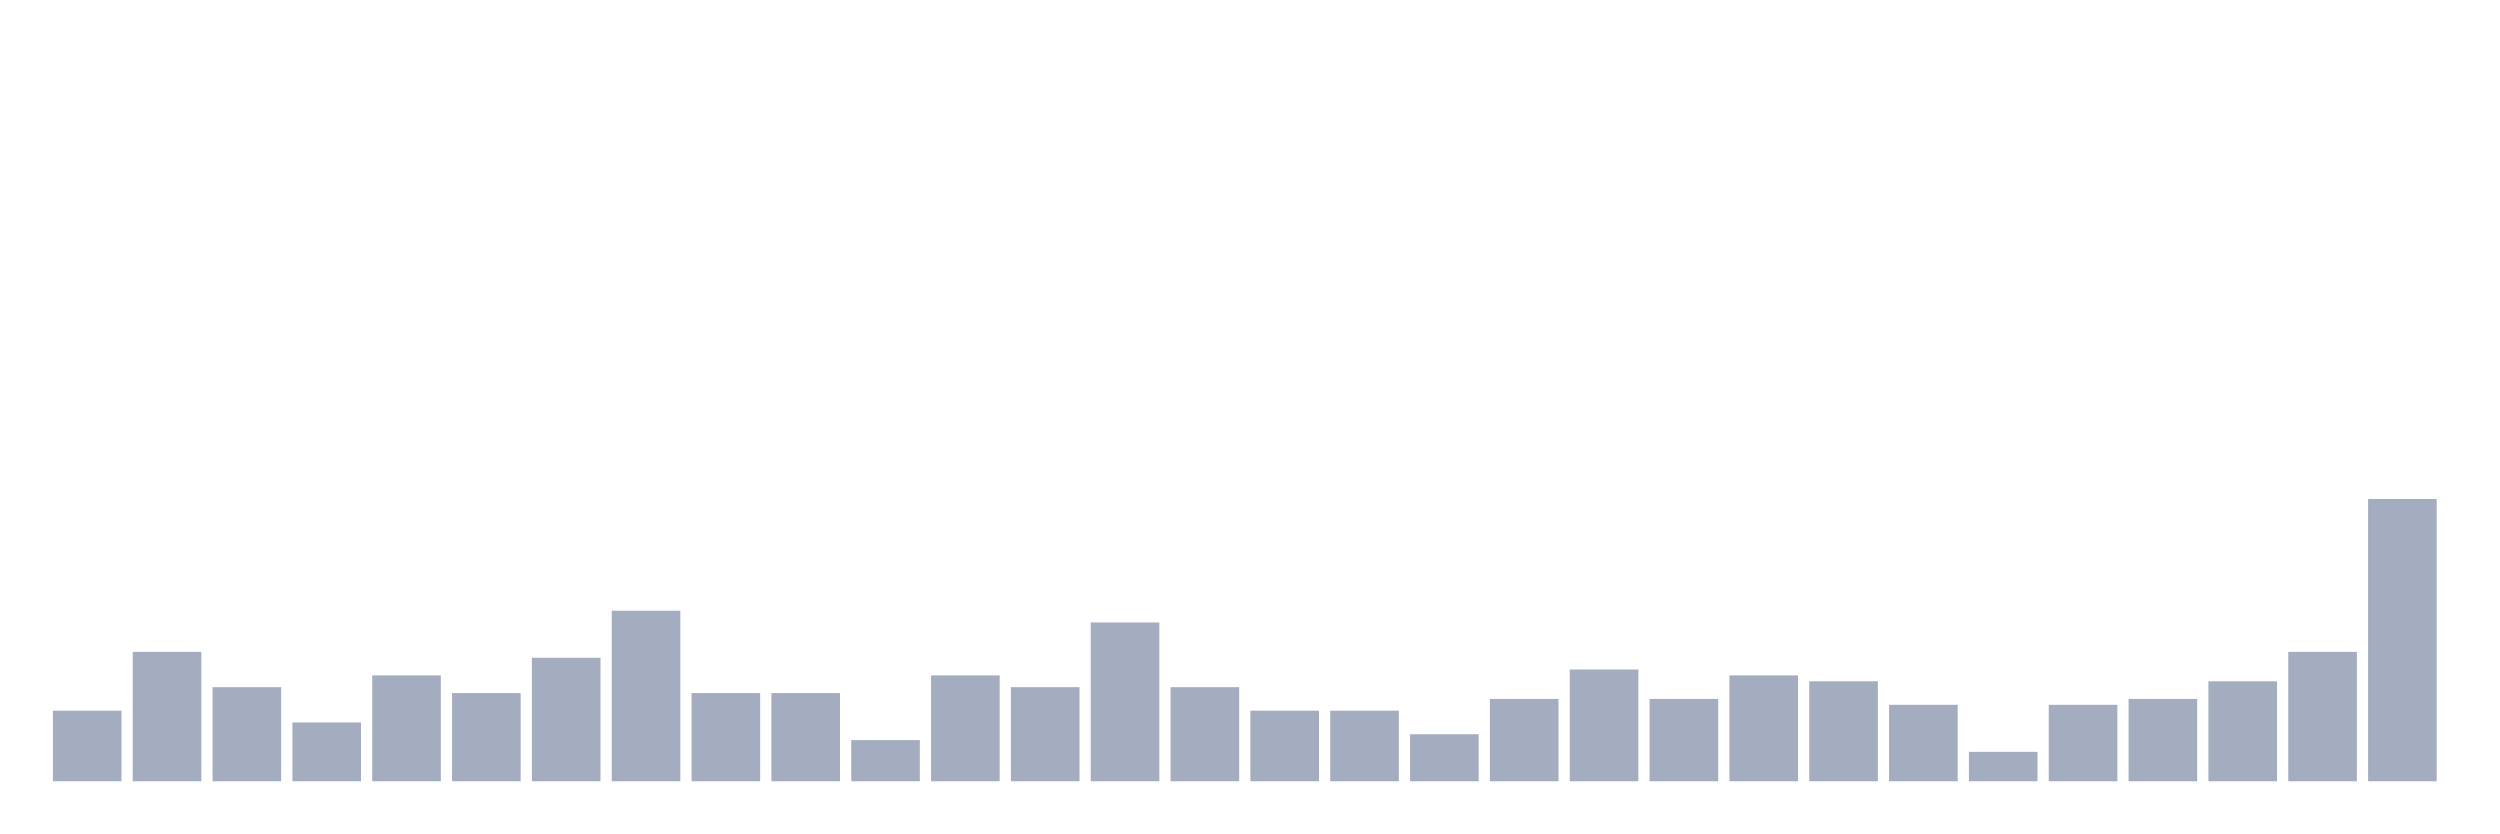
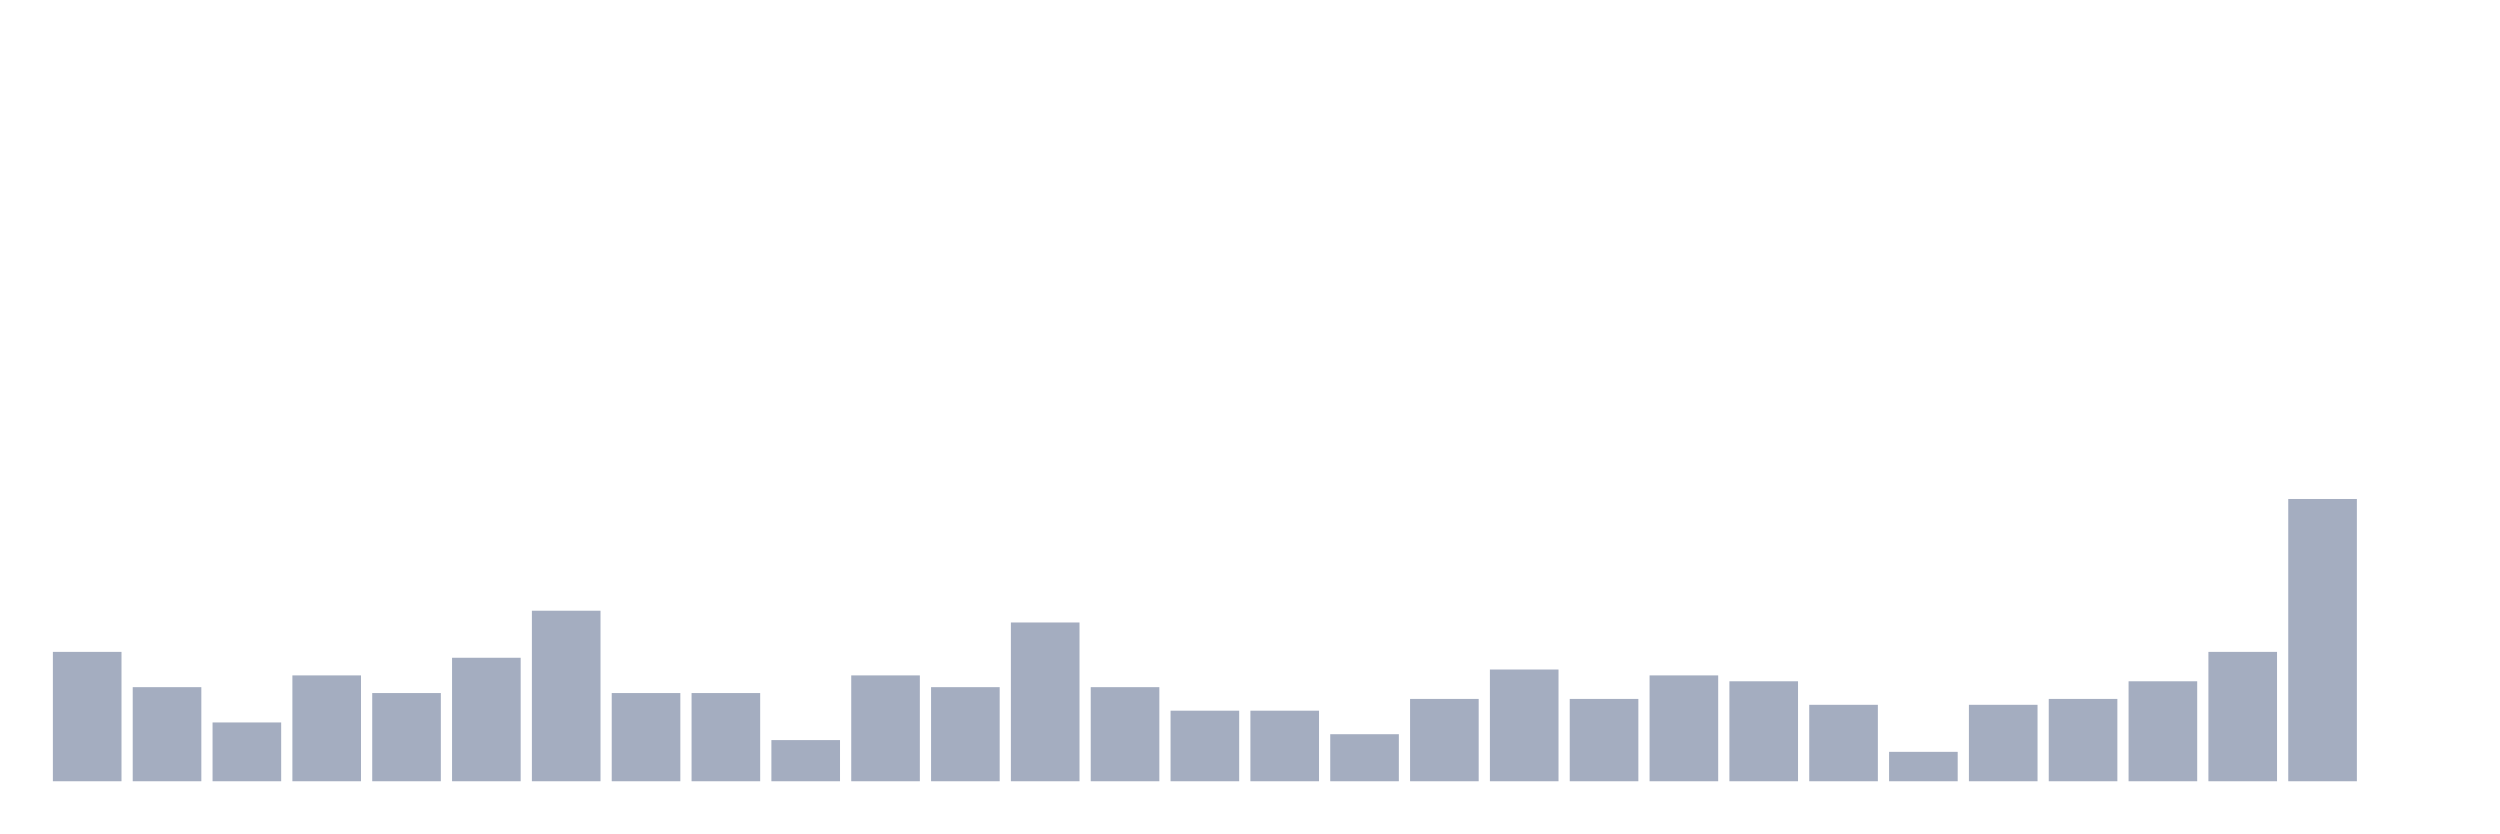
<svg xmlns="http://www.w3.org/2000/svg" viewBox="0 0 480 160">
  <g transform="translate(10,10)">
-     <rect class="bar" x="0.153" width="13.175" y="126.452" height="13.548" fill="rgb(164,173,192)" />
-     <rect class="bar" x="15.482" width="13.175" y="115.161" height="24.839" fill="rgb(164,173,192)" />
-     <rect class="bar" x="30.81" width="13.175" y="121.935" height="18.065" fill="rgb(164,173,192)" />
-     <rect class="bar" x="46.138" width="13.175" y="128.71" height="11.29" fill="rgb(164,173,192)" />
-     <rect class="bar" x="61.466" width="13.175" y="119.677" height="20.323" fill="rgb(164,173,192)" />
-     <rect class="bar" x="76.794" width="13.175" y="123.065" height="16.935" fill="rgb(164,173,192)" />
-     <rect class="bar" x="92.123" width="13.175" y="116.29" height="23.71" fill="rgb(164,173,192)" />
-     <rect class="bar" x="107.451" width="13.175" y="107.258" height="32.742" fill="rgb(164,173,192)" />
+     <rect class="bar" x="0.153" width="13.175" y="115.161" height="24.839" fill="rgb(164,173,192)" />
+     <rect class="bar" x="15.482" width="13.175" y="121.935" height="18.065" fill="rgb(164,173,192)" />
+     <rect class="bar" x="30.81" width="13.175" y="128.71" height="11.29" fill="rgb(164,173,192)" />
+     <rect class="bar" x="46.138" width="13.175" y="119.677" height="20.323" fill="rgb(164,173,192)" />
+     <rect class="bar" x="61.466" width="13.175" y="123.065" height="16.935" fill="rgb(164,173,192)" />
+     <rect class="bar" x="76.794" width="13.175" y="116.29" height="23.71" fill="rgb(164,173,192)" />
+     <rect class="bar" x="92.123" width="13.175" y="107.258" height="32.742" fill="rgb(164,173,192)" />
+     <rect class="bar" x="107.451" width="13.175" y="123.065" height="16.935" fill="rgb(164,173,192)" />
    <rect class="bar" x="122.779" width="13.175" y="123.065" height="16.935" fill="rgb(164,173,192)" />
-     <rect class="bar" x="138.107" width="13.175" y="123.065" height="16.935" fill="rgb(164,173,192)" />
-     <rect class="bar" x="153.436" width="13.175" y="132.097" height="7.903" fill="rgb(164,173,192)" />
-     <rect class="bar" x="168.764" width="13.175" y="119.677" height="20.323" fill="rgb(164,173,192)" />
-     <rect class="bar" x="184.092" width="13.175" y="121.935" height="18.065" fill="rgb(164,173,192)" />
-     <rect class="bar" x="199.42" width="13.175" y="109.516" height="30.484" fill="rgb(164,173,192)" />
-     <rect class="bar" x="214.748" width="13.175" y="121.935" height="18.065" fill="rgb(164,173,192)" />
+     <rect class="bar" x="138.107" width="13.175" y="132.097" height="7.903" fill="rgb(164,173,192)" />
+     <rect class="bar" x="153.436" width="13.175" y="119.677" height="20.323" fill="rgb(164,173,192)" />
+     <rect class="bar" x="168.764" width="13.175" y="121.935" height="18.065" fill="rgb(164,173,192)" />
+     <rect class="bar" x="184.092" width="13.175" y="109.516" height="30.484" fill="rgb(164,173,192)" />
+     <rect class="bar" x="199.42" width="13.175" y="121.935" height="18.065" fill="rgb(164,173,192)" />
+     <rect class="bar" x="214.748" width="13.175" y="126.452" height="13.548" fill="rgb(164,173,192)" />
    <rect class="bar" x="230.077" width="13.175" y="126.452" height="13.548" fill="rgb(164,173,192)" />
-     <rect class="bar" x="245.405" width="13.175" y="126.452" height="13.548" fill="rgb(164,173,192)" />
-     <rect class="bar" x="260.733" width="13.175" y="130.968" height="9.032" fill="rgb(164,173,192)" />
-     <rect class="bar" x="276.061" width="13.175" y="124.194" height="15.806" fill="rgb(164,173,192)" />
-     <rect class="bar" x="291.39" width="13.175" y="118.548" height="21.452" fill="rgb(164,173,192)" />
-     <rect class="bar" x="306.718" width="13.175" y="124.194" height="15.806" fill="rgb(164,173,192)" />
-     <rect class="bar" x="322.046" width="13.175" y="119.677" height="20.323" fill="rgb(164,173,192)" />
-     <rect class="bar" x="337.374" width="13.175" y="120.806" height="19.194" fill="rgb(164,173,192)" />
-     <rect class="bar" x="352.702" width="13.175" y="125.323" height="14.677" fill="rgb(164,173,192)" />
-     <rect class="bar" x="368.031" width="13.175" y="134.355" height="5.645" fill="rgb(164,173,192)" />
-     <rect class="bar" x="383.359" width="13.175" y="125.323" height="14.677" fill="rgb(164,173,192)" />
-     <rect class="bar" x="398.687" width="13.175" y="124.194" height="15.806" fill="rgb(164,173,192)" />
-     <rect class="bar" x="414.015" width="13.175" y="120.806" height="19.194" fill="rgb(164,173,192)" />
-     <rect class="bar" x="429.344" width="13.175" y="115.161" height="24.839" fill="rgb(164,173,192)" />
-     <rect class="bar" x="444.672" width="13.175" y="85.806" height="54.194" fill="rgb(164,173,192)" />
+     <rect class="bar" x="245.405" width="13.175" y="130.968" height="9.032" fill="rgb(164,173,192)" />
+     <rect class="bar" x="260.733" width="13.175" y="124.194" height="15.806" fill="rgb(164,173,192)" />
+     <rect class="bar" x="276.061" width="13.175" y="118.548" height="21.452" fill="rgb(164,173,192)" />
+     <rect class="bar" x="291.39" width="13.175" y="124.194" height="15.806" fill="rgb(164,173,192)" />
+     <rect class="bar" x="306.718" width="13.175" y="119.677" height="20.323" fill="rgb(164,173,192)" />
+     <rect class="bar" x="322.046" width="13.175" y="120.806" height="19.194" fill="rgb(164,173,192)" />
+     <rect class="bar" x="337.374" width="13.175" y="125.323" height="14.677" fill="rgb(164,173,192)" />
+     <rect class="bar" x="352.702" width="13.175" y="134.355" height="5.645" fill="rgb(164,173,192)" />
+     <rect class="bar" x="368.031" width="13.175" y="125.323" height="14.677" fill="rgb(164,173,192)" />
+     <rect class="bar" x="383.359" width="13.175" y="124.194" height="15.806" fill="rgb(164,173,192)" />
+     <rect class="bar" x="398.687" width="13.175" y="120.806" height="19.194" fill="rgb(164,173,192)" />
+     <rect class="bar" x="414.015" width="13.175" y="115.161" height="24.839" fill="rgb(164,173,192)" />
+     <rect class="bar" x="429.344" width="13.175" y="85.806" height="54.194" fill="rgb(164,173,192)" />
+     <rect class="bar" x="444.672" width="13.175" y="140" height="0" fill="rgb(164,173,192)" />
  </g>
</svg>
